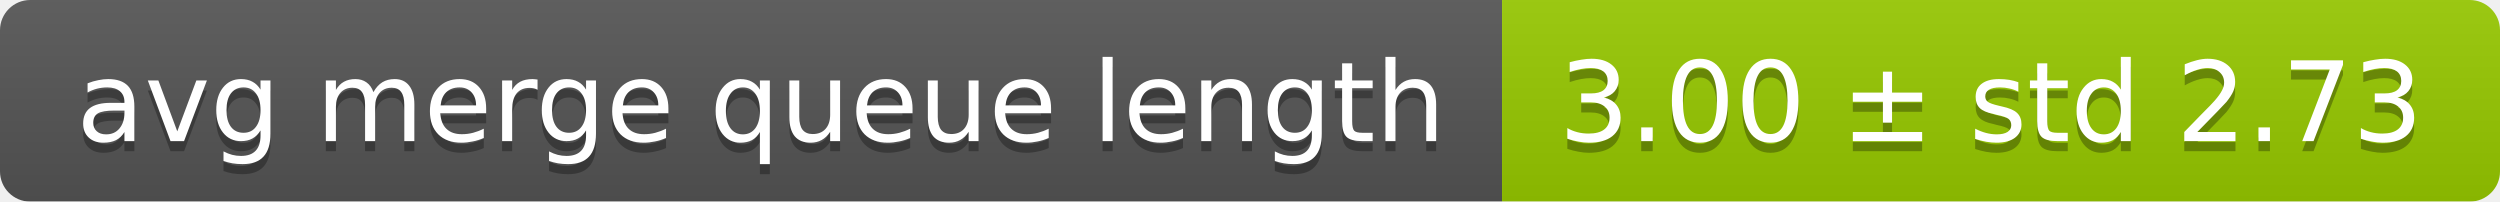
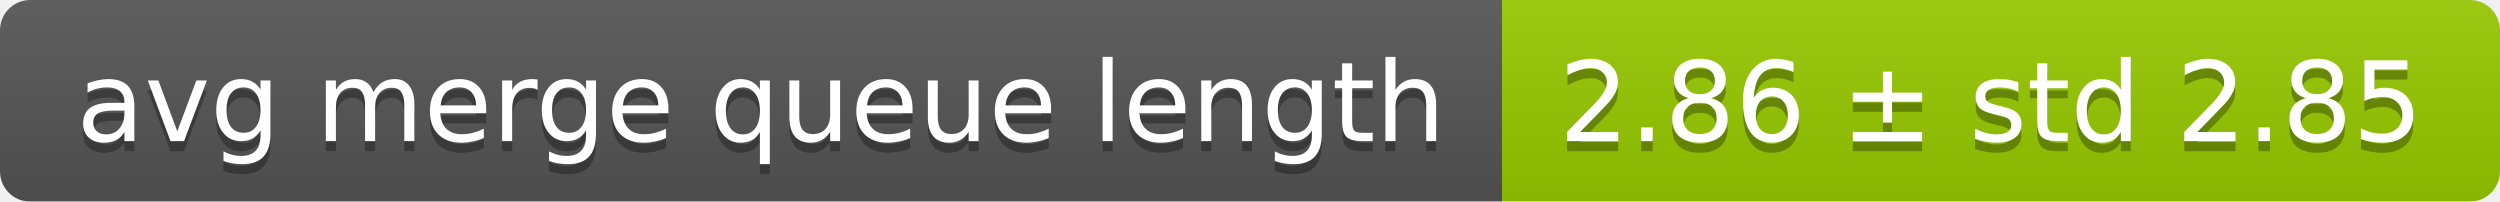
<svg xmlns="http://www.w3.org/2000/svg" width="248" height="20">
  <linearGradient id="smooth" x2="0" y2="100%">
    <stop offset="0" stop-color="#bbb" stop-opacity=".1" />
    <stop offset="1" stop-opacity=".1" />
  </linearGradient>
  <mask id="round">
    <rect width="248" height="20" rx="3" fill="#fff" />
  </mask>
  <g mask="url(#round)">
    <rect width="149" height="20" fill="#555" />
    <rect x="149" width="99" height="20" fill="#97ca00" />
    <rect width="248" height="20" fill="url(#smooth)" />
  </g>
  <g fill="#fff" text-anchor="middle" font-family="DejaVu Sans,Verdana,Geneva,sans-serif" font-size="11">
    <text x="75.5" y="15" fill="#010101" fill-opacity=".3">avg merge queue length</text>
    <text x="75.5" y="14">avg merge queue length</text>
-     <text x="197.5" y="15" fill="#010101" fill-opacity=".3">3.00 ± std 2.73</text>
-     <text x="197.5" y="14">3.00 ± std 2.73</text>
+     <text x="197.5" y="15" fill="#010101" fill-opacity=".3">2.86 ± std 2.85</text>
+     <text x="197.5" y="14">2.86 ± std 2.85</text>
  </g>
</svg>
